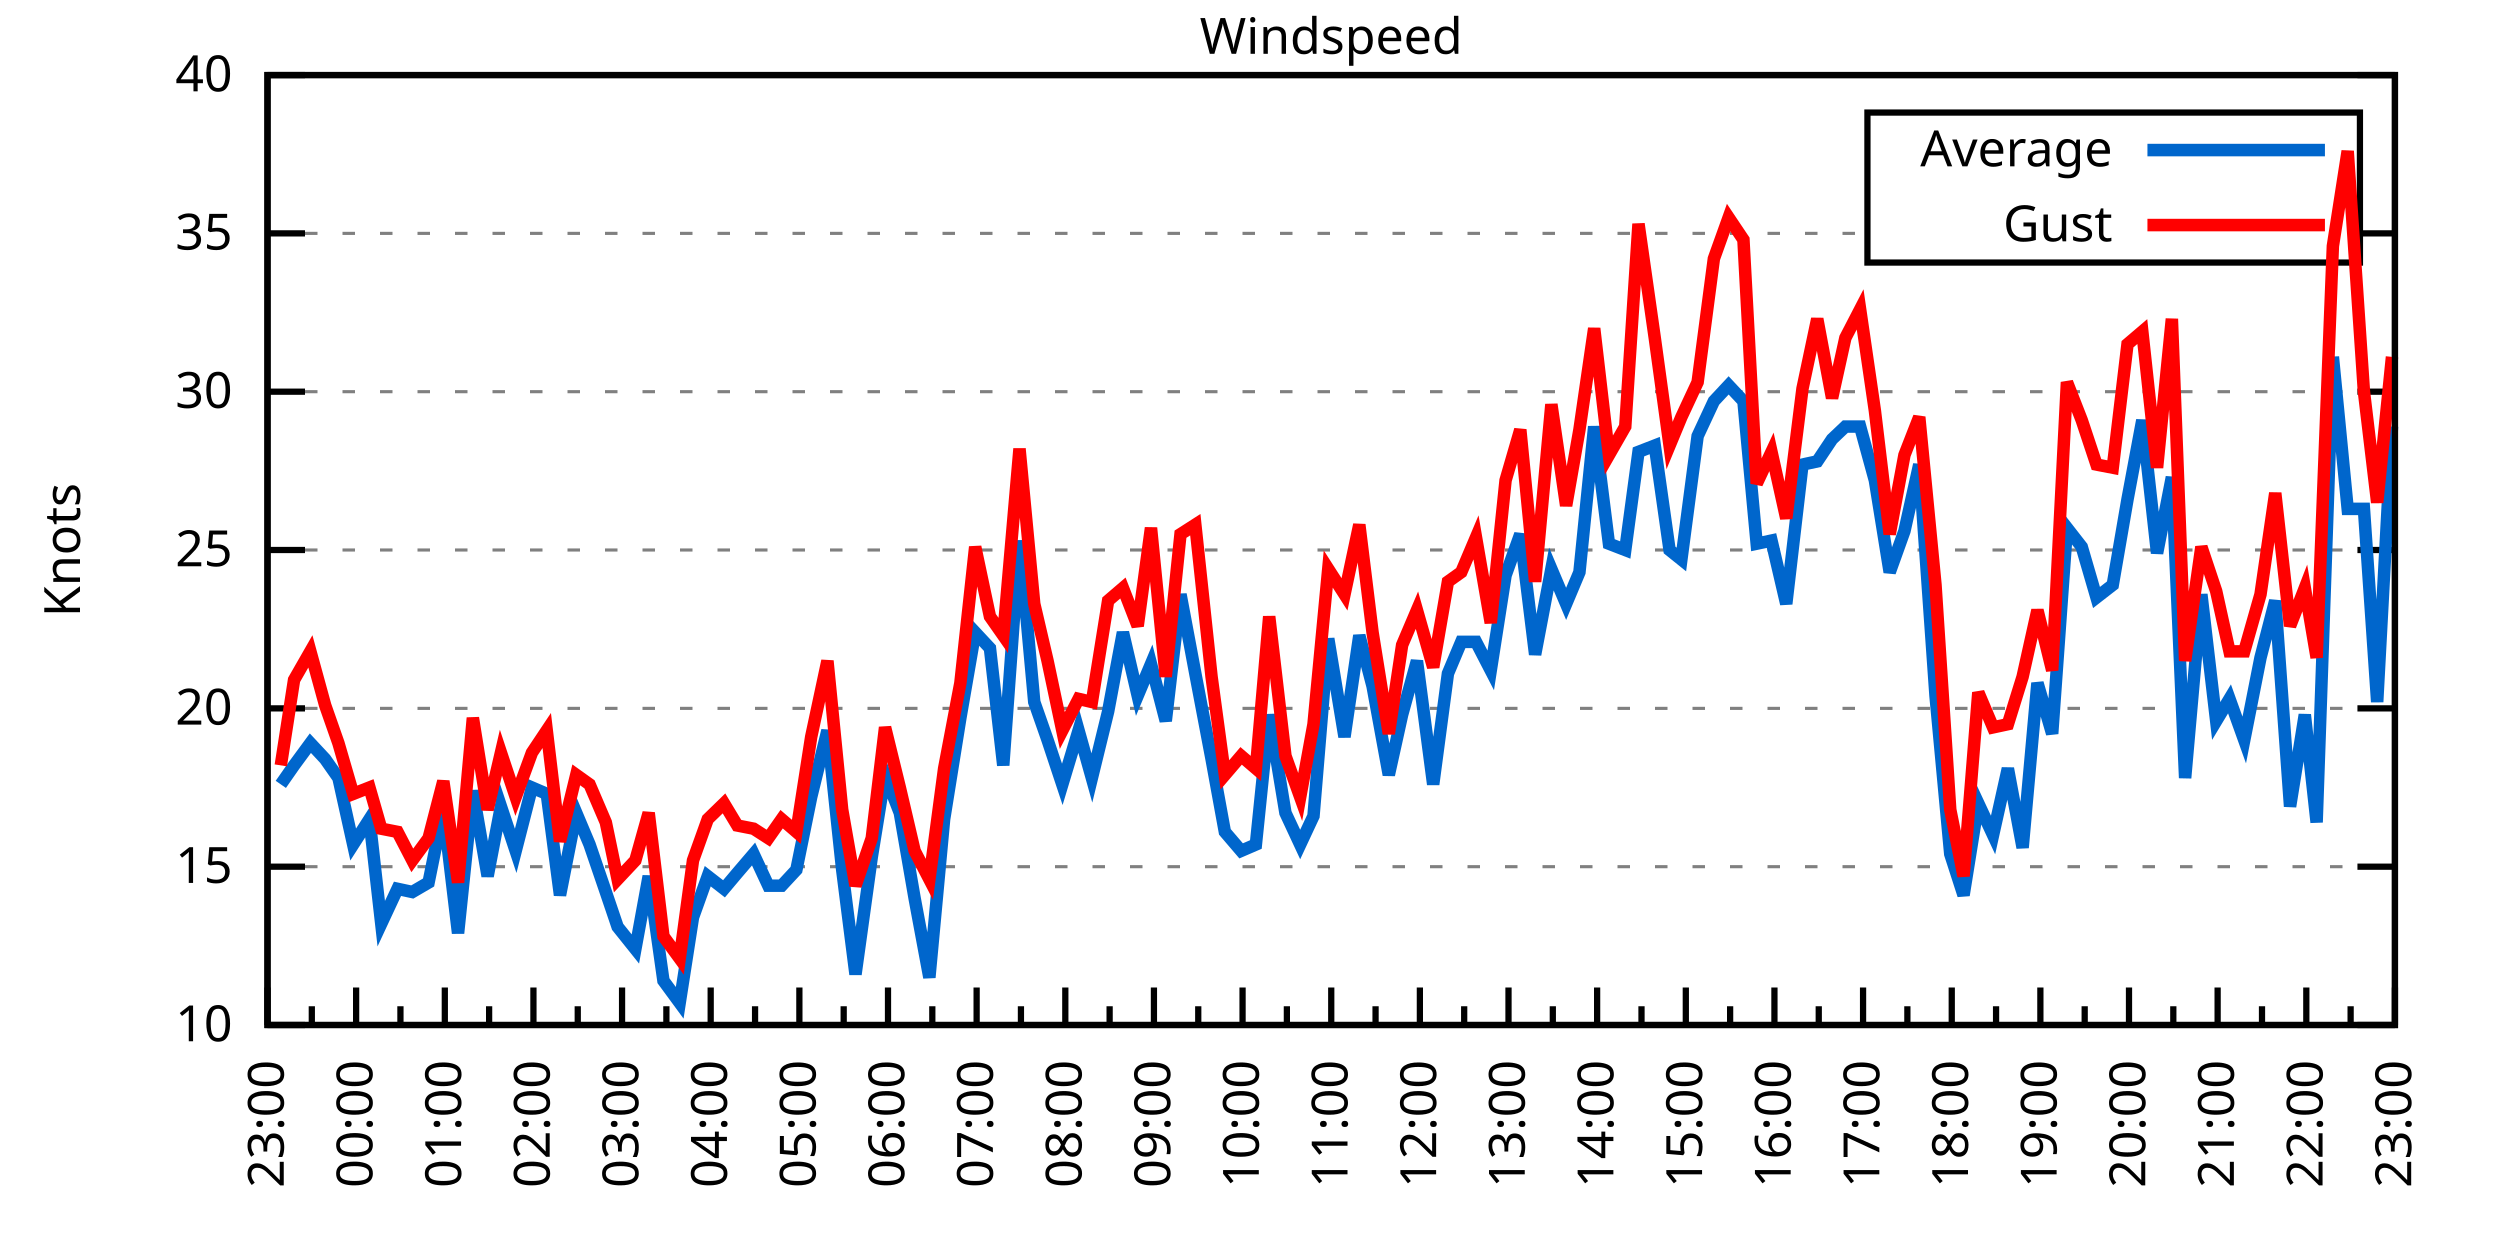
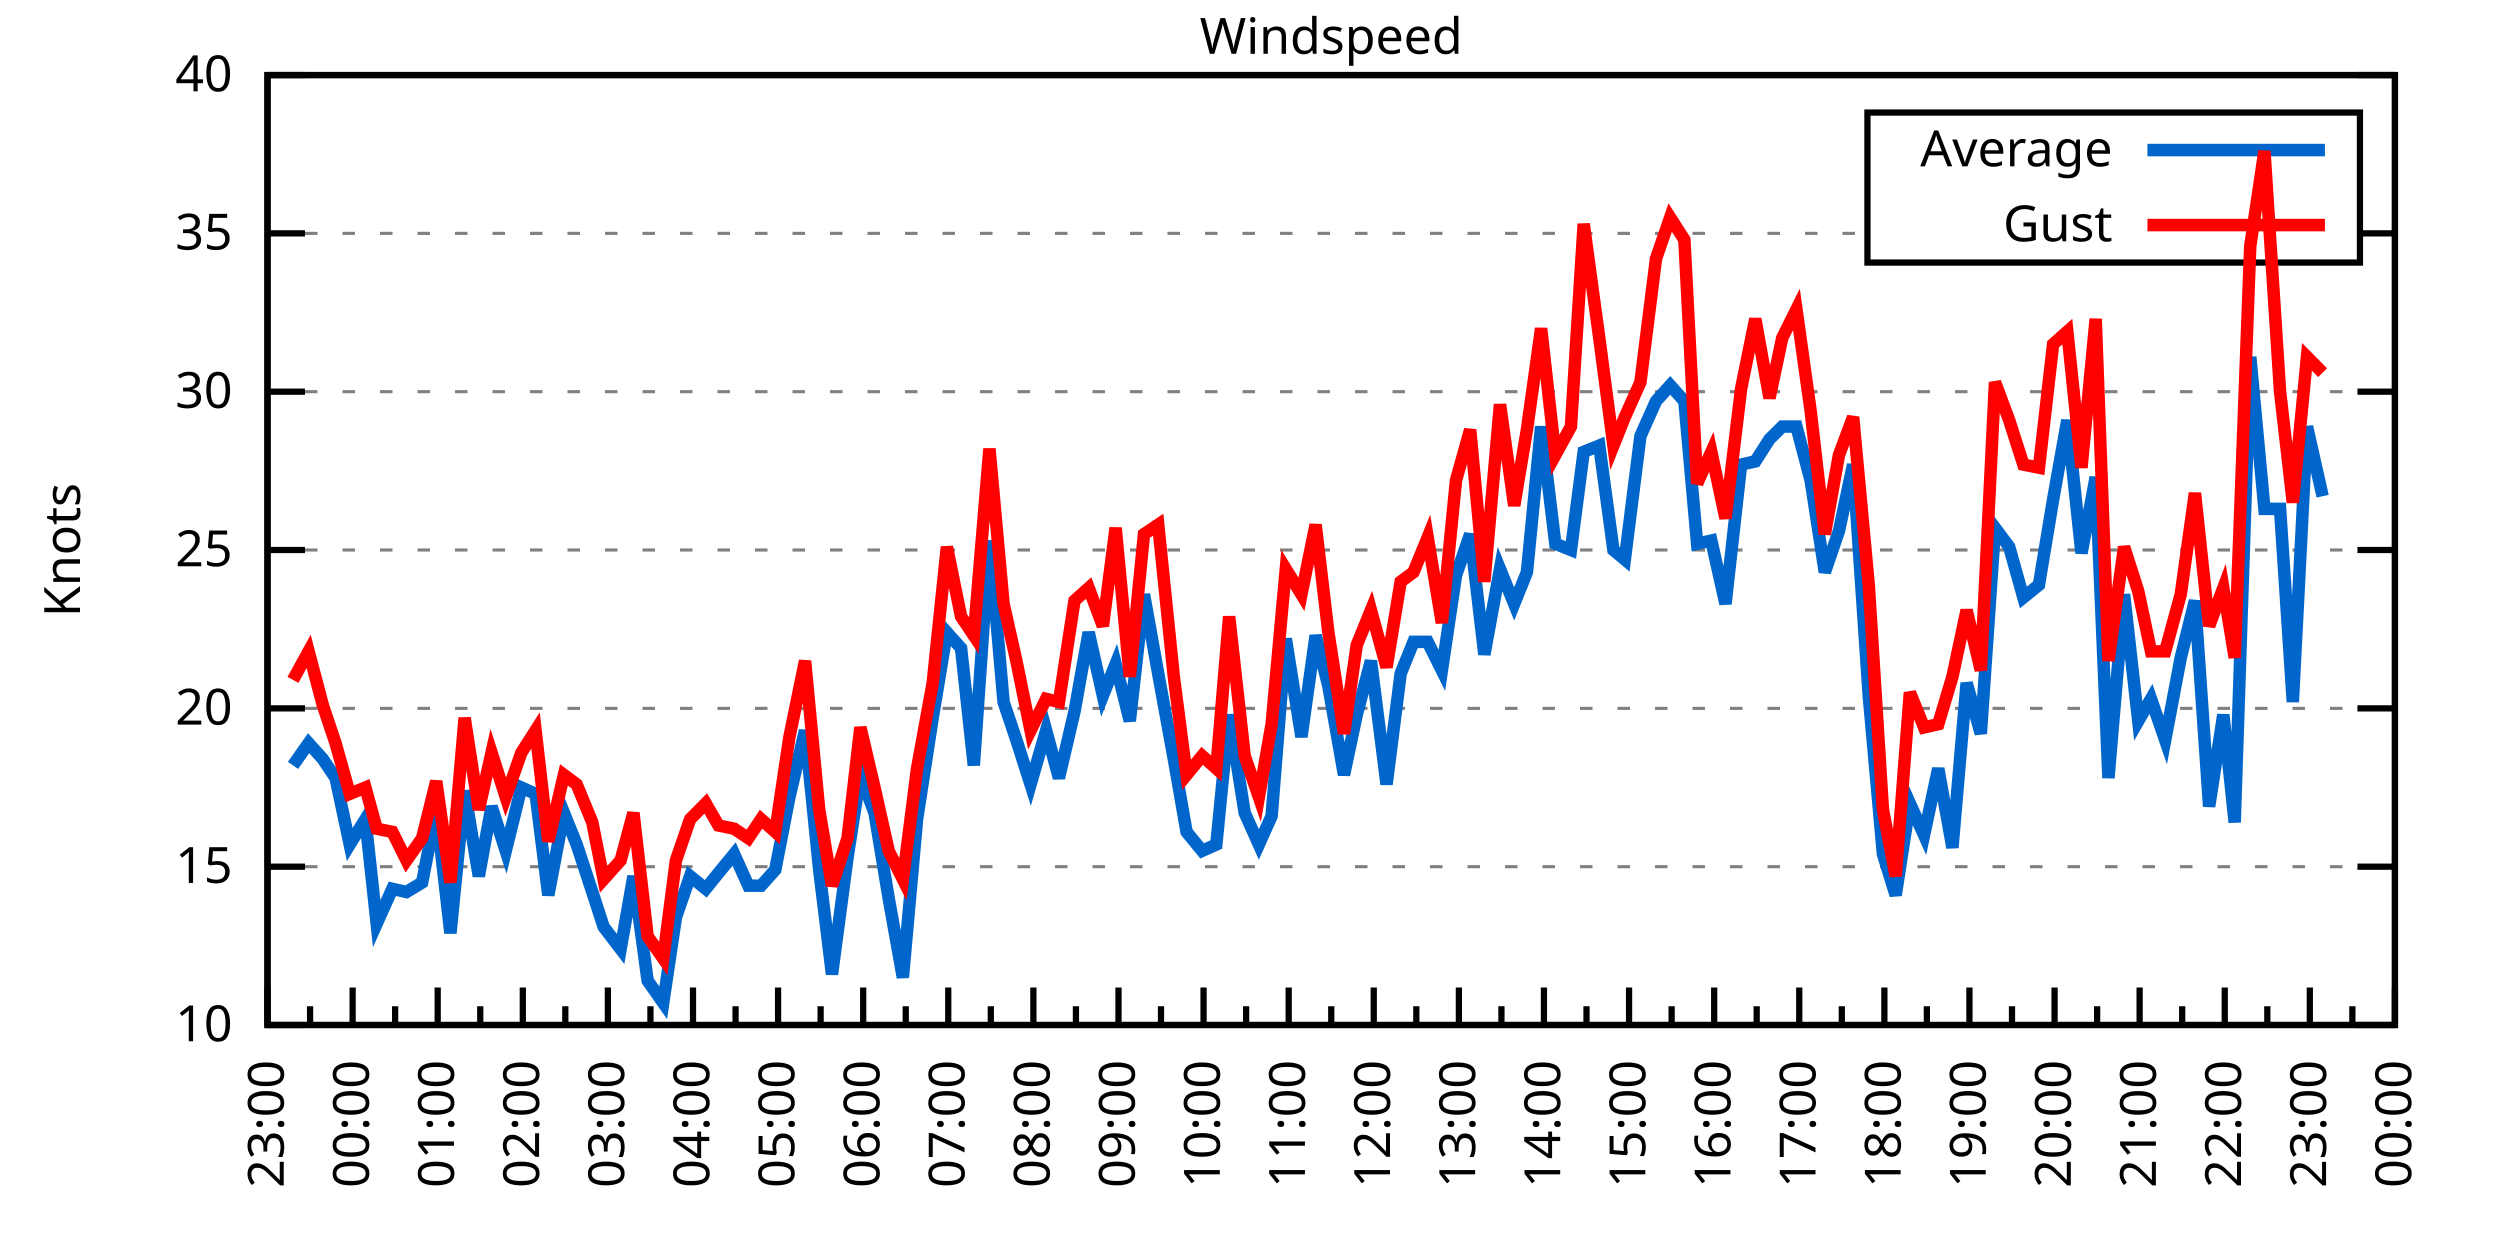
<svg xmlns="http://www.w3.org/2000/svg" xmlns:xlink="http://www.w3.org/1999/xlink" width="400" height="200" viewBox="0 0 400 200">
  <g id="gnuplot_canvas">
    <rect x="0" y="0" width="400" height="200" fill="none" />
    <defs>
      <circle id="gpDot" r="0.5" stroke-width="0.5" stroke="currentColor" />
      <path id="gpPt0" stroke-width="0.333" stroke="currentColor" d="M-1,0 h2 M0,-1 v2" />
      <path id="gpPt1" stroke-width="0.333" stroke="currentColor" d="M-1,-1 L1,1 M1,-1 L-1,1" />
      <path id="gpPt2" stroke-width="0.333" stroke="currentColor" d="M-1,0 L1,0 M0,-1 L0,1 M-1,-1 L1,1 M-1,1 L1,-1" />
      <rect id="gpPt3" stroke-width="0.333" stroke="currentColor" x="-1" y="-1" width="2" height="2" />
      <rect id="gpPt4" stroke-width="0.333" stroke="currentColor" fill="currentColor" x="-1" y="-1" width="2" height="2" />
      <circle id="gpPt5" stroke-width="0.333" stroke="currentColor" cx="0" cy="0" r="1" />
      <use xlink:href="#gpPt5" id="gpPt6" fill="currentColor" stroke="none" />
      <path id="gpPt7" stroke-width="0.333" stroke="currentColor" d="M0,-1.33 L-1.33,0.67 L1.33,0.67 z" />
      <use xlink:href="#gpPt7" id="gpPt8" fill="currentColor" stroke="none" />
      <use xlink:href="#gpPt7" id="gpPt9" stroke="currentColor" transform="rotate(180)" />
      <use xlink:href="#gpPt9" id="gpPt10" fill="currentColor" stroke="none" />
      <use xlink:href="#gpPt3" id="gpPt11" stroke="currentColor" transform="rotate(45)" />
      <use xlink:href="#gpPt11" id="gpPt12" fill="currentColor" stroke="none" />
      <path id="gpPt13" stroke-width="0.333" stroke="currentColor" d="M0,1.330 L1.265,0.411 L0.782,-1.067 L-0.782,-1.076 L-1.265,0.411 z" />
      <use xlink:href="#gpPt13" id="gpPt14" fill="currentColor" stroke="none" />
      <filter id="textbox" filterUnits="objectBoundingBox" x="0" y="0" height="1" width="1">
        <feFlood flood-color="white" flood-opacity="1" result="bgnd" />
        <feComposite in="SourceGraphic" in2="bgnd" operator="atop" />
      </filter>
      <filter id="greybox" filterUnits="objectBoundingBox" x="0" y="0" height="1" width="1">
        <feFlood flood-color="lightgrey" flood-opacity="1" result="grey" />
        <feComposite in="SourceGraphic" in2="grey" operator="atop" />
      </filter>
    </defs>
    <g fill="none" color="white" stroke="currentColor" stroke-width="1.00" stroke-linecap="butt" stroke-linejoin="miter">
</g>
    <g fill="none" color="black" stroke="currentColor" stroke-width="1.00" stroke-linecap="butt" stroke-linejoin="miter">
      <g stroke="none" shape-rendering="crispEdges">
        <polygon fill="rgb(255, 255, 255)" points="42.80,164.00 383.18,164.00 383.18,12.02 42.80,12.02 " />
      </g>
    </g>
    <g fill="none" color="black" stroke="currentColor" stroke-width="1.00" stroke-linecap="butt" stroke-linejoin="miter">
</g>
    <g fill="none" color="black" stroke="black" stroke-width="0.50" stroke-linecap="butt" stroke-linejoin="miter">
</g>
    <g fill="none" color="gray" stroke="currentColor" stroke-width="0.50" stroke-linecap="butt" stroke-linejoin="miter">
      <path stroke="gray" stroke-dasharray="2,4" class="gridline" d="M42.80,164.00 L383.19,164.00  " />
    </g>
    <g fill="none" color="gray" stroke="gray" stroke-width="1.00" stroke-linecap="butt" stroke-linejoin="miter">
</g>
    <g fill="none" color="black" stroke="currentColor" stroke-width="1.00" stroke-linecap="butt" stroke-linejoin="miter">
      <path stroke="black" d="M42.80,164.00 L48.80,164.00 M383.19,164.00 L377.19,164.00  " />
      <g transform="translate(37.20,166.60)" stroke="none" fill="black" font-family="Sans" font-size="8.00" text-anchor="end">
        <text>
          <tspan font-family="Sans"> 10</tspan>
        </text>
      </g>
    </g>
    <g fill="none" color="black" stroke="currentColor" stroke-width="1.00" stroke-linecap="butt" stroke-linejoin="miter">
</g>
    <g fill="none" color="black" stroke="black" stroke-width="0.50" stroke-linecap="butt" stroke-linejoin="miter">
</g>
    <g fill="none" color="gray" stroke="currentColor" stroke-width="0.50" stroke-linecap="butt" stroke-linejoin="miter">
      <path stroke="gray" stroke-dasharray="2,4" class="gridline" d="M42.80,138.67 L383.19,138.67  " />
    </g>
    <g fill="none" color="gray" stroke="gray" stroke-width="1.00" stroke-linecap="butt" stroke-linejoin="miter">
</g>
    <g fill="none" color="black" stroke="currentColor" stroke-width="1.00" stroke-linecap="butt" stroke-linejoin="miter">
      <path stroke="black" d="M42.80,138.67 L48.80,138.67 M383.19,138.67 L377.19,138.67  " />
      <g transform="translate(37.20,141.27)" stroke="none" fill="black" font-family="Sans" font-size="8.00" text-anchor="end">
        <text>
          <tspan font-family="Sans"> 15</tspan>
        </text>
      </g>
    </g>
    <g fill="none" color="black" stroke="currentColor" stroke-width="1.00" stroke-linecap="butt" stroke-linejoin="miter">
</g>
    <g fill="none" color="black" stroke="black" stroke-width="0.50" stroke-linecap="butt" stroke-linejoin="miter">
</g>
    <g fill="none" color="gray" stroke="currentColor" stroke-width="0.50" stroke-linecap="butt" stroke-linejoin="miter">
      <path stroke="gray" stroke-dasharray="2,4" class="gridline" d="M42.80,113.34 L383.19,113.34  " />
    </g>
    <g fill="none" color="gray" stroke="gray" stroke-width="1.00" stroke-linecap="butt" stroke-linejoin="miter">
</g>
    <g fill="none" color="black" stroke="currentColor" stroke-width="1.00" stroke-linecap="butt" stroke-linejoin="miter">
      <path stroke="black" d="M42.80,113.34 L48.80,113.34 M383.19,113.34 L377.19,113.34  " />
      <g transform="translate(37.20,115.94)" stroke="none" fill="black" font-family="Sans" font-size="8.00" text-anchor="end">
        <text>
          <tspan font-family="Sans"> 20</tspan>
        </text>
      </g>
    </g>
    <g fill="none" color="black" stroke="currentColor" stroke-width="1.00" stroke-linecap="butt" stroke-linejoin="miter">
</g>
    <g fill="none" color="black" stroke="black" stroke-width="0.50" stroke-linecap="butt" stroke-linejoin="miter">
</g>
    <g fill="none" color="gray" stroke="currentColor" stroke-width="0.50" stroke-linecap="butt" stroke-linejoin="miter">
      <path stroke="gray" stroke-dasharray="2,4" class="gridline" d="M42.80,88.00 L383.19,88.00  " />
    </g>
    <g fill="none" color="gray" stroke="gray" stroke-width="1.00" stroke-linecap="butt" stroke-linejoin="miter">
</g>
    <g fill="none" color="black" stroke="currentColor" stroke-width="1.00" stroke-linecap="butt" stroke-linejoin="miter">
      <path stroke="black" d="M42.80,88.00 L48.80,88.00 M383.19,88.00 L377.19,88.00  " />
      <g transform="translate(37.20,90.60)" stroke="none" fill="black" font-family="Sans" font-size="8.00" text-anchor="end">
        <text>
          <tspan font-family="Sans"> 25</tspan>
        </text>
      </g>
    </g>
    <g fill="none" color="black" stroke="currentColor" stroke-width="1.00" stroke-linecap="butt" stroke-linejoin="miter">
</g>
    <g fill="none" color="black" stroke="black" stroke-width="0.50" stroke-linecap="butt" stroke-linejoin="miter">
</g>
    <g fill="none" color="gray" stroke="currentColor" stroke-width="0.50" stroke-linecap="butt" stroke-linejoin="miter">
      <path stroke="gray" stroke-dasharray="2,4" class="gridline" d="M42.80,62.67 L383.19,62.67  " />
    </g>
    <g fill="none" color="gray" stroke="gray" stroke-width="1.00" stroke-linecap="butt" stroke-linejoin="miter">
</g>
    <g fill="none" color="black" stroke="currentColor" stroke-width="1.00" stroke-linecap="butt" stroke-linejoin="miter">
      <path stroke="black" d="M42.80,62.67 L48.80,62.67 M383.19,62.67 L377.19,62.67  " />
      <g transform="translate(37.20,65.27)" stroke="none" fill="black" font-family="Sans" font-size="8.00" text-anchor="end">
        <text>
          <tspan font-family="Sans"> 30</tspan>
        </text>
      </g>
    </g>
    <g fill="none" color="black" stroke="currentColor" stroke-width="1.00" stroke-linecap="butt" stroke-linejoin="miter">
</g>
    <g fill="none" color="black" stroke="black" stroke-width="0.50" stroke-linecap="butt" stroke-linejoin="miter">
</g>
    <g fill="none" color="gray" stroke="currentColor" stroke-width="0.50" stroke-linecap="butt" stroke-linejoin="miter">
      <path stroke="gray" stroke-dasharray="2,4" class="gridline" d="M42.80,37.34 L298.79,37.34 M377.59,37.34 L383.19,37.34  " />
    </g>
    <g fill="none" color="gray" stroke="gray" stroke-width="1.00" stroke-linecap="butt" stroke-linejoin="miter">
</g>
    <g fill="none" color="black" stroke="currentColor" stroke-width="1.00" stroke-linecap="butt" stroke-linejoin="miter">
      <path stroke="black" d="M42.80,37.34 L48.80,37.34 M383.19,37.34 L377.19,37.34  " />
      <g transform="translate(37.20,39.94)" stroke="none" fill="black" font-family="Sans" font-size="8.00" text-anchor="end">
        <text>
          <tspan font-family="Sans"> 35</tspan>
        </text>
      </g>
    </g>
    <g fill="none" color="black" stroke="currentColor" stroke-width="1.00" stroke-linecap="butt" stroke-linejoin="miter">
</g>
    <g fill="none" color="black" stroke="black" stroke-width="0.50" stroke-linecap="butt" stroke-linejoin="miter">
</g>
    <g fill="none" color="gray" stroke="currentColor" stroke-width="0.50" stroke-linecap="butt" stroke-linejoin="miter">
      <path stroke="gray" stroke-dasharray="2,4" class="gridline" d="M42.80,12.01 L383.19,12.01  " />
    </g>
    <g fill="none" color="gray" stroke="gray" stroke-width="1.00" stroke-linecap="butt" stroke-linejoin="miter">
</g>
    <g fill="none" color="black" stroke="currentColor" stroke-width="1.00" stroke-linecap="butt" stroke-linejoin="miter">
      <path stroke="black" d="M42.80,12.01 L48.80,12.01 M383.19,12.01 L377.19,12.01  " />
      <g transform="translate(37.20,14.61)" stroke="none" fill="black" font-family="Sans" font-size="8.00" text-anchor="end">
        <text>
          <tspan font-family="Sans"> 40</tspan>
        </text>
      </g>
    </g>
    <g fill="none" color="black" stroke="currentColor" stroke-width="1.00" stroke-linecap="butt" stroke-linejoin="miter">
      <path stroke="black" d="M42.80,164.00 L42.80,158.00  " />
      <g transform="translate(45.40,169.60) rotate(270)" stroke="none" fill="black" font-family="Sans" font-size="8.00" text-anchor="end">
        <text>
          <tspan font-family="Sans">23:00</tspan>
        </text>
      </g>
    </g>
    <g fill="none" color="black" stroke="currentColor" stroke-width="1.00" stroke-linecap="butt" stroke-linejoin="miter">
-       <path stroke="black" d="M49.89,164.00 L49.89,161.00 M56.98,164.00 L56.98,158.00  " />
-       <g transform="translate(59.58,169.60) rotate(270)" stroke="none" fill="black" font-family="Sans" font-size="8.00" text-anchor="end">
+       <path stroke="black" d="M49.61,164.00 L49.61,161.00 M56.42,164.00 L56.42,158.00  " />
+       <g transform="translate(59.02,169.60) rotate(270)" stroke="none" fill="black" font-family="Sans" font-size="8.00" text-anchor="end">
        <text>
          <tspan font-family="Sans">00:00</tspan>
        </text>
      </g>
    </g>
    <g fill="none" color="black" stroke="currentColor" stroke-width="1.00" stroke-linecap="butt" stroke-linejoin="miter">
-       <path stroke="black" d="M64.07,164.00 L64.07,161.00 M71.17,164.00 L71.17,158.00  " />
-       <g transform="translate(73.77,169.60) rotate(270)" stroke="none" fill="black" font-family="Sans" font-size="8.00" text-anchor="end">
+       <path stroke="black" d="M63.22,164.00 L63.22,161.00 M70.03,164.00 L70.03,158.00  " />
+       <g transform="translate(72.63,169.60) rotate(270)" stroke="none" fill="black" font-family="Sans" font-size="8.00" text-anchor="end">
        <text>
          <tspan font-family="Sans">01:00</tspan>
        </text>
      </g>
    </g>
    <g fill="none" color="black" stroke="currentColor" stroke-width="1.00" stroke-linecap="butt" stroke-linejoin="miter">
-       <path stroke="black" d="M78.26,164.00 L78.26,161.00 M85.35,164.00 L85.35,158.00  " />
-       <g transform="translate(87.95,169.60) rotate(270)" stroke="none" fill="black" font-family="Sans" font-size="8.00" text-anchor="end">
+       <path stroke="black" d="M76.84,164.00 L76.84,161.00 M83.65,164.00 L83.65,158.00  " />
+       <g transform="translate(86.25,169.60) rotate(270)" stroke="none" fill="black" font-family="Sans" font-size="8.00" text-anchor="end">
        <text>
          <tspan font-family="Sans">02:00</tspan>
        </text>
      </g>
    </g>
    <g fill="none" color="black" stroke="currentColor" stroke-width="1.00" stroke-linecap="butt" stroke-linejoin="miter">
-       <path stroke="black" d="M92.44,164.00 L92.44,161.00 M99.53,164.00 L99.53,158.00  " />
-       <g transform="translate(102.13,169.60) rotate(270)" stroke="none" fill="black" font-family="Sans" font-size="8.00" text-anchor="end">
+       <path stroke="black" d="M90.45,164.00 L90.45,161.00 M97.26,164.00 L97.26,158.00  " />
+       <g transform="translate(99.86,169.60) rotate(270)" stroke="none" fill="black" font-family="Sans" font-size="8.00" text-anchor="end">
        <text>
          <tspan font-family="Sans">03:00</tspan>
        </text>
      </g>
    </g>
    <g fill="none" color="black" stroke="currentColor" stroke-width="1.00" stroke-linecap="butt" stroke-linejoin="miter">
-       <path stroke="black" d="M106.62,164.00 L106.62,161.00 M113.71,164.00 L113.71,158.00  " />
-       <g transform="translate(116.31,169.60) rotate(270)" stroke="none" fill="black" font-family="Sans" font-size="8.00" text-anchor="end">
+       <path stroke="black" d="M104.07,164.00 L104.07,161.00 M110.88,164.00 L110.88,158.00  " />
+       <g transform="translate(113.48,169.60) rotate(270)" stroke="none" fill="black" font-family="Sans" font-size="8.00" text-anchor="end">
        <text>
          <tspan font-family="Sans">04:00</tspan>
        </text>
      </g>
    </g>
    <g fill="none" color="black" stroke="currentColor" stroke-width="1.00" stroke-linecap="butt" stroke-linejoin="miter">
-       <path stroke="black" d="M120.81,164.00 L120.81,161.00 M127.90,164.00 L127.90,158.00  " />
-       <g transform="translate(130.50,169.60) rotate(270)" stroke="none" fill="black" font-family="Sans" font-size="8.00" text-anchor="end">
+       <path stroke="black" d="M117.69,164.00 L117.69,161.00 M124.49,164.00 L124.49,158.00  " />
+       <g transform="translate(127.09,169.60) rotate(270)" stroke="none" fill="black" font-family="Sans" font-size="8.00" text-anchor="end">
        <text>
          <tspan font-family="Sans">05:00</tspan>
        </text>
      </g>
    </g>
    <g fill="none" color="black" stroke="currentColor" stroke-width="1.00" stroke-linecap="butt" stroke-linejoin="miter">
-       <path stroke="black" d="M134.99,164.00 L134.99,161.00 M142.08,164.00 L142.08,158.00  " />
-       <g transform="translate(144.68,169.60) rotate(270)" stroke="none" fill="black" font-family="Sans" font-size="8.00" text-anchor="end">
+       <path stroke="black" d="M131.30,164.00 L131.30,161.00 M138.11,164.00 L138.11,158.00  " />
+       <g transform="translate(140.71,169.60) rotate(270)" stroke="none" fill="black" font-family="Sans" font-size="8.00" text-anchor="end">
        <text>
          <tspan font-family="Sans">06:00</tspan>
        </text>
      </g>
    </g>
    <g fill="none" color="black" stroke="currentColor" stroke-width="1.00" stroke-linecap="butt" stroke-linejoin="miter">
-       <path stroke="black" d="M149.17,164.00 L149.17,161.00 M156.26,164.00 L156.26,158.00  " />
-       <g transform="translate(158.86,169.60) rotate(270)" stroke="none" fill="black" font-family="Sans" font-size="8.00" text-anchor="end">
+       <path stroke="black" d="M144.92,164.00 L144.92,161.00 M151.72,164.00 L151.72,158.00  " />
+       <g transform="translate(154.32,169.60) rotate(270)" stroke="none" fill="black" font-family="Sans" font-size="8.00" text-anchor="end">
        <text>
          <tspan font-family="Sans">07:00</tspan>
        </text>
      </g>
    </g>
    <g fill="none" color="black" stroke="currentColor" stroke-width="1.00" stroke-linecap="butt" stroke-linejoin="miter">
-       <path stroke="black" d="M163.35,164.00 L163.35,161.00 M170.45,164.00 L170.45,158.00  " />
-       <g transform="translate(173.05,169.60) rotate(270)" stroke="none" fill="black" font-family="Sans" font-size="8.00" text-anchor="end">
+       <path stroke="black" d="M158.53,164.00 L158.53,161.00 M165.34,164.00 L165.34,158.00  " />
+       <g transform="translate(167.94,169.60) rotate(270)" stroke="none" fill="black" font-family="Sans" font-size="8.00" text-anchor="end">
        <text>
          <tspan font-family="Sans">08:00</tspan>
        </text>
      </g>
    </g>
    <g fill="none" color="black" stroke="currentColor" stroke-width="1.00" stroke-linecap="butt" stroke-linejoin="miter">
-       <path stroke="black" d="M177.54,164.00 L177.54,161.00 M184.63,164.00 L184.63,158.00  " />
-       <g transform="translate(187.23,169.60) rotate(270)" stroke="none" fill="black" font-family="Sans" font-size="8.00" text-anchor="end">
+       <path stroke="black" d="M172.15,164.00 L172.15,161.00 M178.96,164.00 L178.96,158.00  " />
+       <g transform="translate(181.56,169.60) rotate(270)" stroke="none" fill="black" font-family="Sans" font-size="8.00" text-anchor="end">
        <text>
          <tspan font-family="Sans">09:00</tspan>
        </text>
      </g>
    </g>
    <g fill="none" color="black" stroke="currentColor" stroke-width="1.00" stroke-linecap="butt" stroke-linejoin="miter">
-       <path stroke="black" d="M191.72,164.00 L191.72,161.00 M198.81,164.00 L198.81,158.00  " />
-       <g transform="translate(201.41,169.60) rotate(270)" stroke="none" fill="black" font-family="Sans" font-size="8.00" text-anchor="end">
+       <path stroke="black" d="M185.76,164.00 L185.76,161.00 M192.57,164.00 L192.57,158.00  " />
+       <g transform="translate(195.17,169.60) rotate(270)" stroke="none" fill="black" font-family="Sans" font-size="8.00" text-anchor="end">
        <text>
          <tspan font-family="Sans">10:00</tspan>
        </text>
      </g>
    </g>
    <g fill="none" color="black" stroke="currentColor" stroke-width="1.00" stroke-linecap="butt" stroke-linejoin="miter">
-       <path stroke="black" d="M205.90,164.00 L205.90,161.00 M213.00,164.00 L213.00,158.00  " />
-       <g transform="translate(215.60,169.60) rotate(270)" stroke="none" fill="black" font-family="Sans" font-size="8.00" text-anchor="end">
+       <path stroke="black" d="M199.38,164.00 L199.38,161.00 M206.19,164.00 L206.19,158.00  " />
+       <g transform="translate(208.79,169.60) rotate(270)" stroke="none" fill="black" font-family="Sans" font-size="8.00" text-anchor="end">
        <text>
          <tspan font-family="Sans">11:00</tspan>
        </text>
      </g>
    </g>
    <g fill="none" color="black" stroke="currentColor" stroke-width="1.00" stroke-linecap="butt" stroke-linejoin="miter">
-       <path stroke="black" d="M220.09,164.00 L220.09,161.00 M227.18,164.00 L227.18,158.00  " />
-       <g transform="translate(229.78,169.60) rotate(270)" stroke="none" fill="black" font-family="Sans" font-size="8.00" text-anchor="end">
+       <path stroke="black" d="M213.00,164.00 L213.00,161.00 M219.80,164.00 L219.80,158.00  " />
+       <g transform="translate(222.40,169.60) rotate(270)" stroke="none" fill="black" font-family="Sans" font-size="8.00" text-anchor="end">
        <text>
          <tspan font-family="Sans">12:00</tspan>
        </text>
      </g>
    </g>
    <g fill="none" color="black" stroke="currentColor" stroke-width="1.00" stroke-linecap="butt" stroke-linejoin="miter">
-       <path stroke="black" d="M234.27,164.00 L234.27,161.00 M241.36,164.00 L241.36,158.00  " />
-       <g transform="translate(243.96,169.60) rotate(270)" stroke="none" fill="black" font-family="Sans" font-size="8.00" text-anchor="end">
+       <path stroke="black" d="M226.61,164.00 L226.61,161.00 M233.42,164.00 L233.42,158.00  " />
+       <g transform="translate(236.02,169.60) rotate(270)" stroke="none" fill="black" font-family="Sans" font-size="8.00" text-anchor="end">
        <text>
          <tspan font-family="Sans">13:00</tspan>
        </text>
      </g>
    </g>
    <g fill="none" color="black" stroke="currentColor" stroke-width="1.00" stroke-linecap="butt" stroke-linejoin="miter">
-       <path stroke="black" d="M248.45,164.00 L248.45,161.00 M255.54,164.00 L255.54,158.00  " />
-       <g transform="translate(258.14,169.60) rotate(270)" stroke="none" fill="black" font-family="Sans" font-size="8.00" text-anchor="end">
+       <path stroke="black" d="M240.23,164.00 L240.23,161.00 M247.03,164.00 L247.03,158.00  " />
+       <g transform="translate(249.63,169.60) rotate(270)" stroke="none" fill="black" font-family="Sans" font-size="8.00" text-anchor="end">
        <text>
          <tspan font-family="Sans">14:00</tspan>
        </text>
      </g>
    </g>
    <g fill="none" color="black" stroke="currentColor" stroke-width="1.00" stroke-linecap="butt" stroke-linejoin="miter">
-       <path stroke="black" d="M262.64,164.00 L262.64,161.00 M269.73,164.00 L269.73,158.00  " />
-       <g transform="translate(272.33,169.60) rotate(270)" stroke="none" fill="black" font-family="Sans" font-size="8.00" text-anchor="end">
+       <path stroke="black" d="M253.84,164.00 L253.84,161.00 M260.65,164.00 L260.65,158.00  " />
+       <g transform="translate(263.25,169.60) rotate(270)" stroke="none" fill="black" font-family="Sans" font-size="8.00" text-anchor="end">
        <text>
          <tspan font-family="Sans">15:00</tspan>
        </text>
      </g>
    </g>
    <g fill="none" color="black" stroke="currentColor" stroke-width="1.00" stroke-linecap="butt" stroke-linejoin="miter">
-       <path stroke="black" d="M276.82,164.00 L276.82,161.00 M283.91,164.00 L283.91,158.00  " />
-       <g transform="translate(286.51,169.60) rotate(270)" stroke="none" fill="black" font-family="Sans" font-size="8.00" text-anchor="end">
+       <path stroke="black" d="M267.46,164.00 L267.46,161.00 M274.27,164.00 L274.27,158.00  " />
+       <g transform="translate(276.87,169.60) rotate(270)" stroke="none" fill="black" font-family="Sans" font-size="8.00" text-anchor="end">
        <text>
          <tspan font-family="Sans">16:00</tspan>
        </text>
      </g>
    </g>
    <g fill="none" color="black" stroke="currentColor" stroke-width="1.00" stroke-linecap="butt" stroke-linejoin="miter">
-       <path stroke="black" d="M291.00,164.00 L291.00,161.00 M298.09,164.00 L298.09,158.00  " />
-       <g transform="translate(300.69,169.60) rotate(270)" stroke="none" fill="black" font-family="Sans" font-size="8.00" text-anchor="end">
+       <path stroke="black" d="M281.07,164.00 L281.07,161.00 M287.88,164.00 L287.88,158.00  " />
+       <g transform="translate(290.48,169.60) rotate(270)" stroke="none" fill="black" font-family="Sans" font-size="8.00" text-anchor="end">
        <text>
          <tspan font-family="Sans">17:00</tspan>
        </text>
      </g>
    </g>
    <g fill="none" color="black" stroke="currentColor" stroke-width="1.00" stroke-linecap="butt" stroke-linejoin="miter">
-       <path stroke="black" d="M305.18,164.00 L305.18,161.00 M312.28,164.00 L312.28,158.00  " />
-       <g transform="translate(314.88,169.60) rotate(270)" stroke="none" fill="black" font-family="Sans" font-size="8.00" text-anchor="end">
+       <path stroke="black" d="M294.69,164.00 L294.69,161.00 M301.50,164.00 L301.50,158.00  " />
+       <g transform="translate(304.10,169.60) rotate(270)" stroke="none" fill="black" font-family="Sans" font-size="8.00" text-anchor="end">
        <text>
          <tspan font-family="Sans">18:00</tspan>
        </text>
      </g>
    </g>
    <g fill="none" color="black" stroke="currentColor" stroke-width="1.00" stroke-linecap="butt" stroke-linejoin="miter">
-       <path stroke="black" d="M319.37,164.00 L319.37,161.00 M326.46,164.00 L326.46,158.00  " />
-       <g transform="translate(329.06,169.60) rotate(270)" stroke="none" fill="black" font-family="Sans" font-size="8.00" text-anchor="end">
+       <path stroke="black" d="M308.30,164.00 L308.30,161.00 M315.11,164.00 L315.11,158.00  " />
+       <g transform="translate(317.71,169.60) rotate(270)" stroke="none" fill="black" font-family="Sans" font-size="8.00" text-anchor="end">
        <text>
          <tspan font-family="Sans">19:00</tspan>
        </text>
      </g>
    </g>
    <g fill="none" color="black" stroke="currentColor" stroke-width="1.00" stroke-linecap="butt" stroke-linejoin="miter">
-       <path stroke="black" d="M333.55,164.00 L333.55,161.00 M340.64,164.00 L340.64,158.00  " />
-       <g transform="translate(343.24,169.60) rotate(270)" stroke="none" fill="black" font-family="Sans" font-size="8.00" text-anchor="end">
+       <path stroke="black" d="M321.92,164.00 L321.92,161.00 M328.73,164.00 L328.73,158.00  " />
+       <g transform="translate(331.33,169.60) rotate(270)" stroke="none" fill="black" font-family="Sans" font-size="8.00" text-anchor="end">
        <text>
          <tspan font-family="Sans">20:00</tspan>
        </text>
      </g>
    </g>
    <g fill="none" color="black" stroke="currentColor" stroke-width="1.00" stroke-linecap="butt" stroke-linejoin="miter">
-       <path stroke="black" d="M347.73,164.00 L347.73,161.00 M354.82,164.00 L354.82,158.00  " />
-       <g transform="translate(357.42,169.60) rotate(270)" stroke="none" fill="black" font-family="Sans" font-size="8.00" text-anchor="end">
+       <path stroke="black" d="M335.54,164.00 L335.54,161.00 M342.34,164.00 L342.34,158.00  " />
+       <g transform="translate(344.94,169.60) rotate(270)" stroke="none" fill="black" font-family="Sans" font-size="8.00" text-anchor="end">
        <text>
          <tspan font-family="Sans">21:00</tspan>
        </text>
      </g>
    </g>
    <g fill="none" color="black" stroke="currentColor" stroke-width="1.00" stroke-linecap="butt" stroke-linejoin="miter">
-       <path stroke="black" d="M361.92,164.00 L361.92,161.00 M369.01,164.00 L369.01,158.00  " />
-       <g transform="translate(371.61,169.60) rotate(270)" stroke="none" fill="black" font-family="Sans" font-size="8.00" text-anchor="end">
+       <path stroke="black" d="M349.15,164.00 L349.15,161.00 M355.96,164.00 L355.96,158.00  " />
+       <g transform="translate(358.56,169.60) rotate(270)" stroke="none" fill="black" font-family="Sans" font-size="8.00" text-anchor="end">
        <text>
          <tspan font-family="Sans">22:00</tspan>
        </text>
      </g>
    </g>
    <g fill="none" color="black" stroke="currentColor" stroke-width="1.00" stroke-linecap="butt" stroke-linejoin="miter">
-       <path stroke="black" d="M376.10,164.00 L376.10,161.00 M383.19,164.00 L383.19,158.00  " />
+       <path stroke="black" d="M362.77,164.00 L362.77,161.00 M369.57,164.00 L369.57,158.00  " />
+       <g transform="translate(372.17,169.60) rotate(270)" stroke="none" fill="black" font-family="Sans" font-size="8.00" text-anchor="end">
+         <text>
+           <tspan font-family="Sans">23:00</tspan>
+         </text>
+       </g>
+     </g>
+     <g fill="none" color="black" stroke="currentColor" stroke-width="1.00" stroke-linecap="butt" stroke-linejoin="miter">
+       <path stroke="black" d="M376.38,164.00 L376.38,161.00 M383.19,164.00 L383.19,158.00  " />
      <g transform="translate(385.79,169.60) rotate(270)" stroke="none" fill="black" font-family="Sans" font-size="8.00" text-anchor="end">
        <text>
-           <tspan font-family="Sans">23:00</tspan>
+           <tspan font-family="Sans">00:00</tspan>
        </text>
      </g>
    </g>
    <g fill="none" color="black" stroke="currentColor" stroke-width="1.00" stroke-linecap="butt" stroke-linejoin="miter">
</g>
    <g fill="none" color="black" stroke="currentColor" stroke-width="1.00" stroke-linecap="butt" stroke-linejoin="miter">
      <path stroke="black" d="M42.80,12.01 L42.80,164.00 L383.19,164.00 L383.19,12.01 L42.80,12.01 Z  " />
    </g>
    <g fill="none" color="black" stroke="currentColor" stroke-width="1.00" stroke-linecap="butt" stroke-linejoin="miter">
      <g transform="translate(12.80,88.01) rotate(270)" stroke="none" fill="black" font-family="Sans" font-size="8.00" text-anchor="middle">
        <text>
          <tspan font-family="Sans">Knots</tspan>
        </text>
      </g>
    </g>
    <g fill="none" color="black" stroke="currentColor" stroke-width="1.00" stroke-linecap="butt" stroke-linejoin="miter">
</g>
    <g fill="none" color="black" stroke="currentColor" stroke-width="1.00" stroke-linecap="butt" stroke-linejoin="miter">
      <path stroke="black" d="M298.79,42.01 L298.79,18.01 L377.59,18.01 L377.59,42.01 L298.79,42.01 Z  " />
    </g>
    <g id="Windspeed_plot_1">
      <g fill="none" color="white" stroke="black" stroke-width="2.00" stroke-linecap="butt" stroke-linejoin="miter">
</g>
      <g fill="none" color="black" stroke="currentColor" stroke-width="2.00" stroke-linecap="butt" stroke-linejoin="miter">
        <g transform="translate(337.99,26.61)" stroke="none" fill="black" font-family="Sans" font-size="8.00" text-anchor="end">
          <text>
            <tspan font-family="Sans">Average</tspan>
          </text>
        </g>
      </g>
      <g fill="none" color="black" stroke="currentColor" stroke-width="2.00" stroke-linecap="butt" stroke-linejoin="miter">
-         <path stroke="rgb(  0, 102, 204)" d="M343.59,24.01 L371.99,24.01 M44.93,125.50 L47.05,122.46 L49.66,118.91 L52.02,121.44 L54.15,124.48 L56.51,135.12   L59.11,131.07 L61.00,147.79 L63.60,142.21 L65.97,142.72 L68.57,141.20 L70.93,129.55 L73.29,149.31 L75.66,126.51   L78.02,140.19 L80.15,129.04 L82.51,136.14 L85.11,126.00 L87.48,127.02 L89.60,143.23 L92.20,130.06 L94.33,135.12   L96.93,142.72 L98.82,148.29 L101.66,151.84 L103.79,140.19 L106.15,156.91 L108.75,160.45 L110.88,146.77 L113.24,140.19   L115.84,142.21 L117.97,139.68 L120.57,136.64 L122.93,141.71 L125.06,141.71 L127.42,139.17 L129.79,127.52 L132.39,116.88   L134.75,139.17 L136.88,155.89 L139.48,137.15 L141.61,123.98 L143.97,130.06 L146.34,143.73 L148.70,156.40 L151.06,131.07   L153.66,114.86 L156.03,101.18 L158.39,103.71 L160.52,122.46 L163.12,86.49 L165.48,112.32 L167.61,118.40 L169.97,125.50   L172.57,116.88 L174.70,124.48 L177.30,113.84 L179.67,101.18 L182.03,111.31 L184.16,106.24 L186.52,115.36 L188.88,95.10   L191.25,107.76 L193.85,121.44 L195.98,133.10 L198.58,136.14 L200.94,135.12 L203.07,114.35 L205.67,130.06 L208.03,135.12   L210.16,130.56 L212.52,102.19 L215.12,117.90 L217.49,101.68 L219.61,109.79 L222.21,123.98 L224.34,114.35 L226.71,105.74   L229.31,125.50 L231.67,107.76 L233.80,102.70 L236.16,102.70 L238.52,107.26 L240.89,92.06 L243.25,85.47 L245.62,104.72   L248.22,91.04 L250.58,96.62 L252.71,91.55 L255.07,68.25 L257.43,86.99 L260.04,88.00 L262.16,72.30 L264.76,71.29   L267.13,88.00 L269.02,89.52 L271.62,69.77 L274.22,64.19 L276.58,61.66 L278.95,64.19 L281.07,86.99 L283.44,86.49   L285.80,96.62 L288.40,74.33 L290.76,73.82 L293.13,70.27 L295.26,68.25 L297.62,68.25 L299.98,76.86 L302.35,91.55   L304.71,84.97 L307.08,74.33 L309.68,111.31 L312.04,136.64 L314.17,143.23 L316.53,128.54 L318.89,133.60 L321.26,122.96   L323.62,135.63 L325.99,109.28 L328.35,117.39 L330.71,84.46 L333.08,87.50 L335.44,95.60 L338.04,93.58 L340.40,79.90   L342.77,67.23 L345.13,88.51 L347.50,76.35 L349.62,124.48 L352.22,95.10 L354.59,115.36 L356.72,111.82 L359.08,118.40   L361.68,105.23 L364.04,96.11 L366.41,129.04 L368.77,114.35 L370.66,131.58 L373.26,57.10 L375.63,81.42 L378.23,81.42   L380.35,112.32 L382.72,68.25  " />
+         <path stroke="rgb(  0, 102, 204)" d="M343.59,24.01 L371.99,24.01 M46.88,122.46 L49.38,118.91 L51.65,121.44 L53.69,124.48 L55.96,135.12 L58.46,131.07   L60.27,147.79 L62.77,142.21 L65.04,142.72 L67.54,141.20 L69.80,129.55 L72.07,149.31 L74.34,126.51 L76.61,140.19   L78.65,129.04 L80.92,136.14 L83.42,126.00 L85.69,127.02 L87.73,143.23 L90.23,130.06 L92.27,135.12 L94.77,142.72   L96.58,148.29 L99.30,151.84 L101.35,140.19 L103.62,156.91 L106.11,160.45 L108.15,146.77 L110.42,140.19 L112.92,142.21   L114.96,139.68 L117.46,136.64 L119.73,141.71 L121.77,141.71 L124.04,139.17 L126.31,127.52 L128.81,116.88 L131.07,139.17   L133.12,155.89 L135.61,137.15 L137.66,123.98 L139.92,130.06 L142.19,143.73 L144.46,156.40 L146.73,131.07 L149.23,114.86   L151.50,101.18 L153.77,103.71 L155.81,122.46 L158.31,86.49 L160.57,112.32 L162.62,118.40 L164.89,125.50 L167.38,116.88   L169.43,124.48 L171.92,113.84 L174.19,101.18 L176.46,111.31 L178.50,106.24 L180.77,115.36 L183.04,95.10 L185.31,107.76   L187.81,121.44 L189.85,133.10 L192.34,136.14 L194.61,135.12 L196.66,114.35 L199.15,130.06 L201.42,135.12 L203.46,130.56   L205.73,102.19 L208.23,117.90 L210.50,101.68 L212.54,109.79 L215.04,123.98 L217.08,114.35 L219.35,105.74 L221.85,125.50   L224.11,107.76 L226.16,102.70 L228.43,102.70 L230.70,107.26 L232.96,92.06 L235.23,85.47 L237.50,104.72 L240.00,91.04   L242.27,96.62 L244.31,91.55 L246.58,68.25 L248.85,86.99 L251.35,88.00 L253.39,72.30 L255.88,71.29 L258.15,88.00   L259.97,89.52 L262.47,69.77 L264.96,64.19 L267.23,61.66 L269.50,64.19 L271.54,86.99 L273.81,86.49 L276.08,96.62   L278.58,74.33 L280.85,73.82 L283.12,70.27 L285.16,68.25 L287.43,68.25 L289.70,76.86 L291.97,91.55 L294.23,84.97   L296.50,74.33 L299.00,111.31 L301.27,136.64 L303.31,143.23 L305.58,128.54 L307.85,133.60 L310.12,122.96 L312.39,135.63   L314.66,109.28 L316.93,117.39 L319.20,84.46 L321.47,87.50 L323.74,95.60 L326.23,93.58 L328.50,79.90 L330.77,67.23   L333.04,88.51 L335.31,76.35 L337.35,124.48 L339.85,95.10 L342.12,115.36 L344.16,111.82 L346.43,118.40 L348.92,105.23   L351.19,96.11 L353.46,129.04 L355.73,114.35 L357.55,131.58 L360.04,57.10 L362.31,81.42 L364.81,81.42 L366.85,112.32   L369.12,68.25 L371.62,79.39  " />
      </g>
    </g>
    <g id="Windspeed_plot_2">
      <g fill="none" color="black" stroke="currentColor" stroke-width="2.00" stroke-linecap="butt" stroke-linejoin="miter">
        <g transform="translate(337.99,38.61)" stroke="none" fill="black" font-family="Sans" font-size="8.00" text-anchor="end">
          <text>
            <tspan font-family="Sans">Gust</tspan>
          </text>
        </g>
      </g>
      <g fill="none" color="black" stroke="currentColor" stroke-width="2.00" stroke-linecap="butt" stroke-linejoin="miter">
-         <path stroke="rgb(255,   0,   0)" d="M343.59,36.01 L371.99,36.01 M44.93,122.46 L47.05,108.78 L49.66,104.22 L52.02,112.83 L54.15,118.91 L56.51,127.02   L59.11,126.00 L61.00,132.59 L63.60,133.10 L65.97,137.66 L68.57,134.11 L70.93,124.99 L73.29,141.20 L75.66,114.86   L78.02,129.55 L80.15,120.43 L82.51,127.52 L85.11,120.43 L87.48,116.88 L89.60,134.62 L92.20,123.98 L94.33,125.50   L96.93,131.58 L98.82,140.69 L101.66,137.66 L103.79,130.06 L106.15,149.81 L108.75,153.36 L110.88,137.66 L113.24,131.07   L115.84,128.54 L117.97,132.08 L120.57,132.59 L122.93,134.11 L125.06,131.07 L127.42,133.10 L129.79,117.90 L132.39,105.74   L134.75,129.55 L136.88,141.71 L139.48,134.11 L141.61,116.38 L143.97,126.00 L146.34,136.14 L148.70,140.69 L151.06,122.96   L153.66,109.28 L156.03,87.50 L158.39,98.64 L160.52,101.68 L163.12,71.79 L165.48,96.62 L167.61,105.74 L169.97,116.88   L172.57,111.82 L174.70,112.32 L177.30,96.11 L179.67,94.08 L182.03,100.16 L184.16,84.46 L186.52,108.27 L188.88,85.47   L191.25,83.95 L193.85,108.27 L195.98,123.98 L198.58,120.94 L200.94,122.96 L203.07,98.64 L205.67,120.94 L208.03,127.52   L210.16,115.87 L212.52,91.04 L215.12,95.10 L217.49,83.95 L219.61,101.18 L222.21,117.39 L224.34,103.20 L226.71,97.63   L229.31,106.75 L231.67,93.07 L233.80,91.55 L236.16,85.98 L238.52,99.66 L240.89,76.86 L243.25,68.75 L245.62,93.07   L248.22,64.70 L250.58,80.91 L252.71,68.75 L255.07,52.54 L257.43,72.81 L260.04,68.25 L262.16,35.82 L264.76,54.06   L267.13,71.29 L269.02,66.73 L271.62,61.15 L274.22,41.39 L276.58,34.81 L278.95,38.35 L281.07,77.37 L283.44,72.30   L285.80,82.94 L288.40,62.17 L290.76,51.02 L293.13,63.69 L295.26,54.06 L297.62,49.50 L299.98,65.71 L302.35,85.47   L304.71,72.81 L307.08,66.73 L309.68,93.58 L312.04,129.55 L314.17,140.19 L316.53,110.80 L318.89,116.38 L321.26,115.87   L323.62,108.27 L325.99,97.63 L328.35,107.26 L330.71,61.15 L333.08,67.23 L335.44,74.33 L338.04,74.83 L340.40,55.07   L342.77,53.05 L345.13,74.83 L347.50,51.02 L349.62,105.74 L352.22,87.50 L354.59,94.59 L356.72,104.22 L359.08,104.22   L361.68,95.10 L364.04,78.89 L366.41,100.16 L368.77,94.08 L370.66,105.23 L373.26,39.37 L375.63,24.17 L378.23,62.67   L380.35,80.41 L382.72,57.10  " />
+         <path stroke="rgb(255,   0,   0)" d="M343.59,36.01 L371.99,36.01 M46.88,108.78 L49.38,104.22 L51.65,112.83 L53.69,118.91 L55.96,127.02 L58.46,126.00   L60.27,132.59 L62.77,133.10 L65.04,137.66 L67.54,134.11 L69.80,124.99 L72.07,141.20 L74.34,114.86 L76.61,129.55   L78.65,120.43 L80.92,127.52 L83.42,120.43 L85.69,116.88 L87.73,134.62 L90.23,123.98 L92.27,125.50 L94.77,131.58   L96.58,140.69 L99.30,137.66 L101.35,130.06 L103.62,149.81 L106.11,153.36 L108.15,137.66 L110.42,131.07 L112.92,128.54   L114.96,132.08 L117.46,132.59 L119.73,134.11 L121.77,131.07 L124.04,133.10 L126.31,117.90 L128.81,105.74 L131.07,129.55   L133.12,141.71 L135.61,134.11 L137.66,116.38 L139.92,126.00 L142.19,136.14 L144.46,140.69 L146.73,122.96 L149.23,109.28   L151.50,87.50 L153.77,98.64 L155.81,101.68 L158.31,71.79 L160.57,96.62 L162.62,105.74 L164.89,116.88 L167.38,111.82   L169.43,112.32 L171.92,96.11 L174.19,94.08 L176.46,100.16 L178.50,84.46 L180.77,108.27 L183.04,85.47 L185.31,83.95   L187.81,108.27 L189.85,123.98 L192.34,120.94 L194.61,122.96 L196.66,98.64 L199.15,120.94 L201.42,127.52 L203.46,115.87   L205.73,91.04 L208.23,95.10 L210.50,83.95 L212.54,101.18 L215.04,117.39 L217.08,103.20 L219.35,97.63 L221.85,106.75   L224.11,93.07 L226.16,91.55 L228.43,85.98 L230.70,99.66 L232.96,76.86 L235.23,68.75 L237.50,93.07 L240.00,64.70   L242.27,80.91 L244.31,68.75 L246.58,52.54 L248.85,72.81 L251.35,68.25 L253.39,35.82 L255.88,54.06 L258.15,71.29   L259.97,66.73 L262.47,61.15 L264.96,41.39 L267.23,34.81 L269.50,38.35 L271.54,77.37 L273.81,72.30 L276.08,82.94   L278.58,62.17 L280.85,51.02 L283.12,63.69 L285.16,54.06 L287.43,49.50 L289.70,65.71 L291.97,85.47 L294.23,72.81   L296.50,66.73 L299.00,93.58 L301.27,129.55 L303.31,140.19 L305.58,110.80 L307.85,116.38 L310.12,115.87 L312.39,108.27   L314.66,97.63 L316.93,107.26 L319.20,61.15 L321.47,67.23 L323.74,74.33 L326.23,74.83 L328.50,55.07 L330.77,53.05   L333.04,74.83 L335.31,51.02 L337.35,105.74 L339.85,87.50 L342.12,94.59 L344.16,104.22 L346.43,104.22 L348.92,95.10   L351.19,78.89 L353.46,100.16 L355.73,94.08 L357.55,105.23 L360.04,39.37 L362.31,24.17 L364.81,62.67 L366.85,80.41   L369.12,57.10 L371.62,59.63  " />
      </g>
    </g>
    <g fill="none" color="black" stroke="currentColor" stroke-width="2.00" stroke-linecap="butt" stroke-linejoin="miter">
</g>
    <g fill="none" color="black" stroke="black" stroke-width="1.00" stroke-linecap="butt" stroke-linejoin="miter">
</g>
    <g fill="none" color="black" stroke="currentColor" stroke-width="1.00" stroke-linecap="butt" stroke-linejoin="miter">
      <path stroke="black" d="M42.80,12.01 L42.80,164.00 L383.19,164.00 L383.19,12.01 L42.80,12.01 Z  " />
    </g>
    <g fill="none" color="black" stroke="currentColor" stroke-width="1.00" stroke-linecap="butt" stroke-linejoin="miter">
      <g transform="translate(212.99,8.61)" stroke="none" fill="black" font-family="Sans" font-size="8.00" text-anchor="middle">
        <text>
          <tspan font-family="Sans">Windspeed</tspan>
        </text>
      </g>
    </g>
    <g fill="none" color="black" stroke="currentColor" stroke-width="1.00" stroke-linecap="butt" stroke-linejoin="miter">
</g>
  </g>
</svg>
